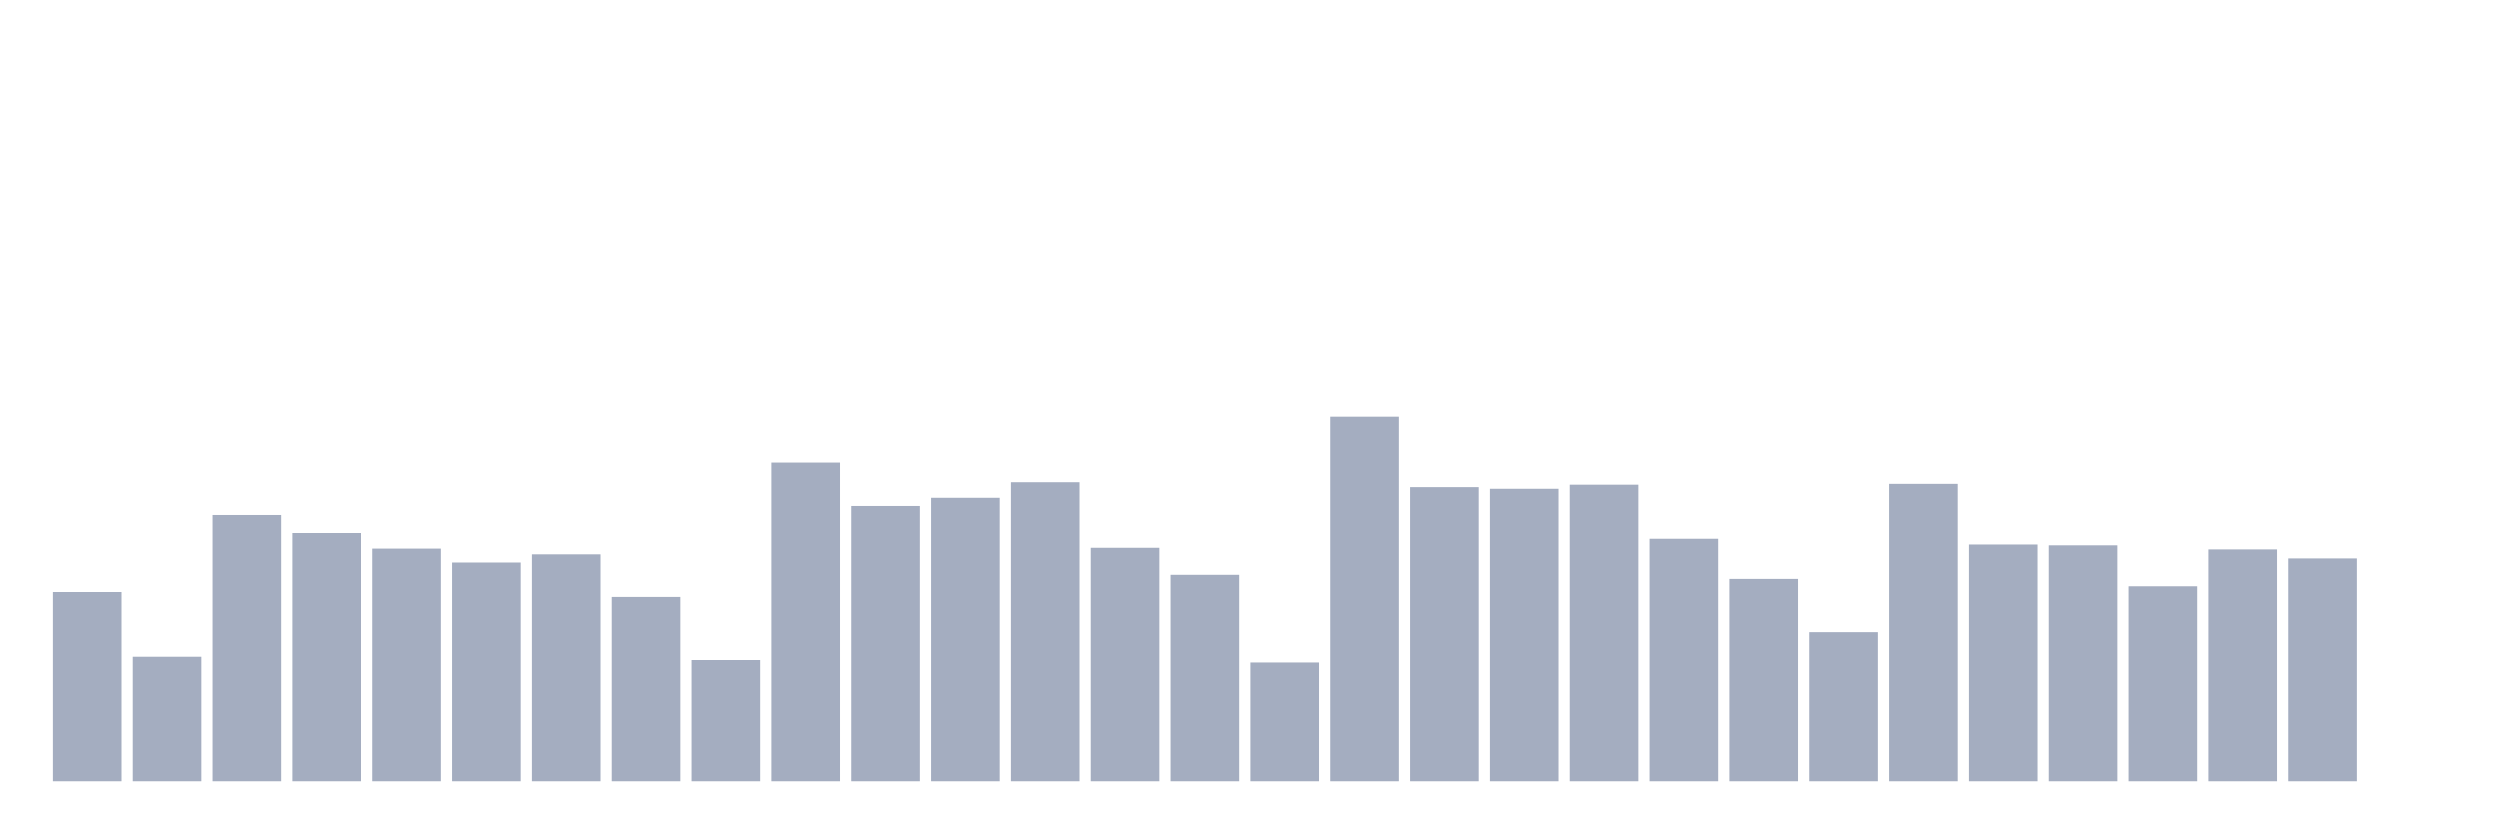
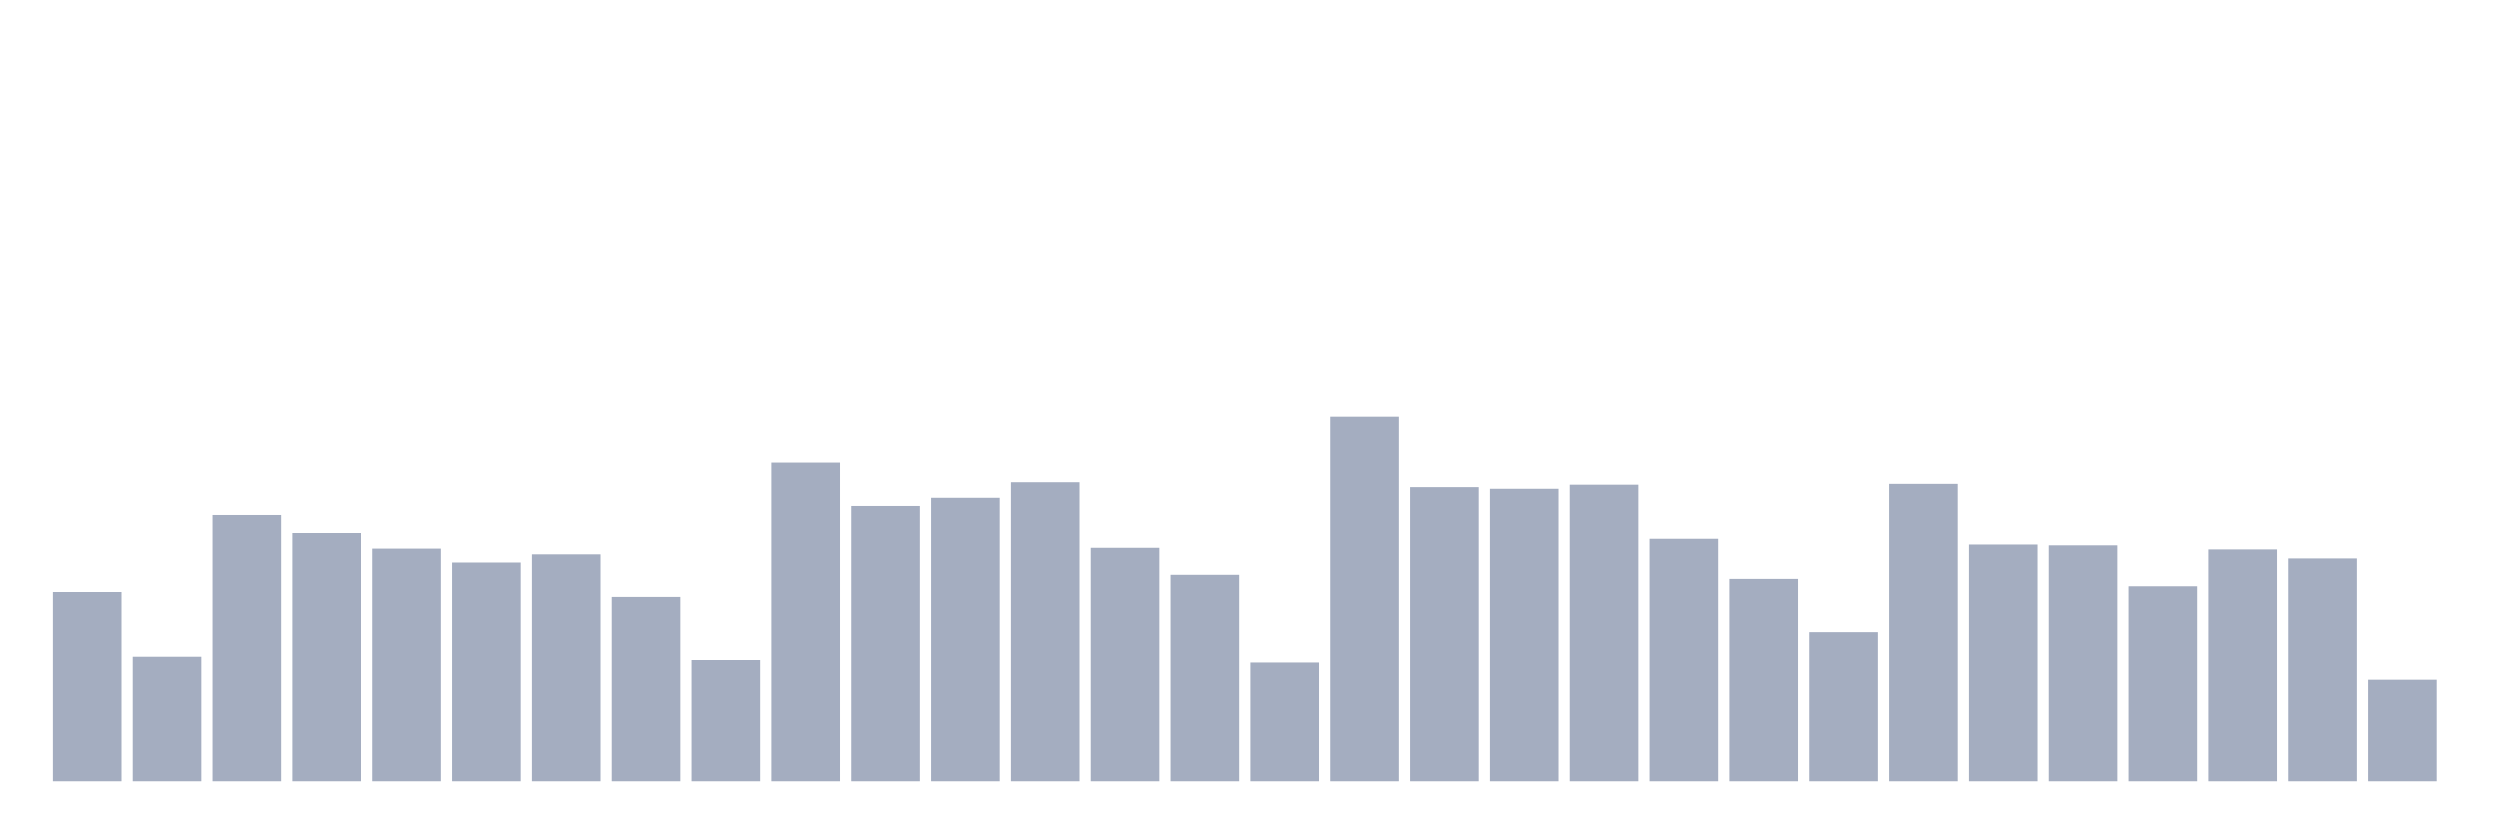
<svg xmlns="http://www.w3.org/2000/svg" viewBox="0 0 480 160">
  <g transform="translate(10,10)">
    <rect class="bar" x="0.153" width="13.175" y="103.663" height="36.337" fill="rgb(164,173,192)" />
    <rect class="bar" x="15.482" width="13.175" y="116.09" height="23.91" fill="rgb(164,173,192)" />
    <rect class="bar" x="30.81" width="13.175" y="88.876" height="51.124" fill="rgb(164,173,192)" />
    <rect class="bar" x="46.138" width="13.175" y="92.337" height="47.663" fill="rgb(164,173,192)" />
    <rect class="bar" x="61.466" width="13.175" y="95.326" height="44.674" fill="rgb(164,173,192)" />
    <rect class="bar" x="76.794" width="13.175" y="98" height="42" fill="rgb(164,173,192)" />
    <rect class="bar" x="92.123" width="13.175" y="96.427" height="43.573" fill="rgb(164,173,192)" />
    <rect class="bar" x="107.451" width="13.175" y="104.607" height="35.393" fill="rgb(164,173,192)" />
    <rect class="bar" x="122.779" width="13.175" y="116.719" height="23.281" fill="rgb(164,173,192)" />
    <rect class="bar" x="138.107" width="13.175" y="78.809" height="61.191" fill="rgb(164,173,192)" />
    <rect class="bar" x="153.436" width="13.175" y="87.146" height="52.854" fill="rgb(164,173,192)" />
    <rect class="bar" x="168.764" width="13.175" y="85.573" height="54.427" fill="rgb(164,173,192)" />
    <rect class="bar" x="184.092" width="13.175" y="82.584" height="57.416" fill="rgb(164,173,192)" />
    <rect class="bar" x="199.42" width="13.175" y="95.169" height="44.831" fill="rgb(164,173,192)" />
    <rect class="bar" x="214.748" width="13.175" y="100.36" height="39.64" fill="rgb(164,173,192)" />
    <rect class="bar" x="230.077" width="13.175" y="117.191" height="22.809" fill="rgb(164,173,192)" />
    <rect class="bar" x="245.405" width="13.175" y="70" height="70" fill="rgb(164,173,192)" />
    <rect class="bar" x="260.733" width="13.175" y="83.528" height="56.472" fill="rgb(164,173,192)" />
    <rect class="bar" x="276.061" width="13.175" y="83.843" height="56.157" fill="rgb(164,173,192)" />
    <rect class="bar" x="291.39" width="13.175" y="83.056" height="56.944" fill="rgb(164,173,192)" />
    <rect class="bar" x="306.718" width="13.175" y="93.438" height="46.562" fill="rgb(164,173,192)" />
    <rect class="bar" x="322.046" width="13.175" y="101.146" height="38.854" fill="rgb(164,173,192)" />
    <rect class="bar" x="337.374" width="13.175" y="111.371" height="28.629" fill="rgb(164,173,192)" />
    <rect class="bar" x="352.702" width="13.175" y="82.899" height="57.101" fill="rgb(164,173,192)" />
    <rect class="bar" x="368.031" width="13.175" y="94.539" height="45.461" fill="rgb(164,173,192)" />
    <rect class="bar" x="383.359" width="13.175" y="94.697" height="45.303" fill="rgb(164,173,192)" />
    <rect class="bar" x="398.687" width="13.175" y="102.562" height="37.438" fill="rgb(164,173,192)" />
    <rect class="bar" x="414.015" width="13.175" y="95.483" height="44.517" fill="rgb(164,173,192)" />
    <rect class="bar" x="429.344" width="13.175" y="97.213" height="42.787" fill="rgb(164,173,192)" />
-     <rect class="bar" x="444.672" width="13.175" y="140" height="0" fill="rgb(164,173,192)" />
+     <rect class="bar" x="444.672" width="13.175" y="120.494" height="19.506" fill="rgb(164,173,192)" />
  </g>
</svg>
